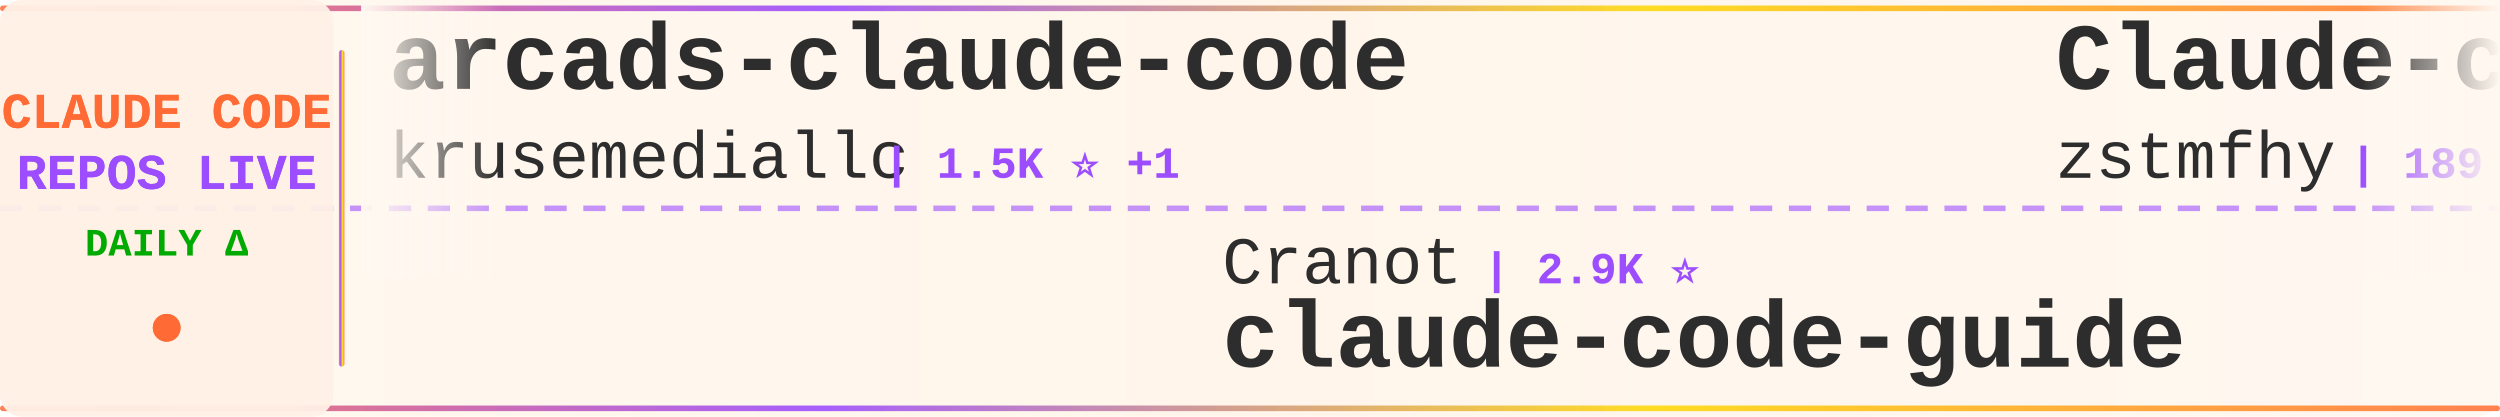
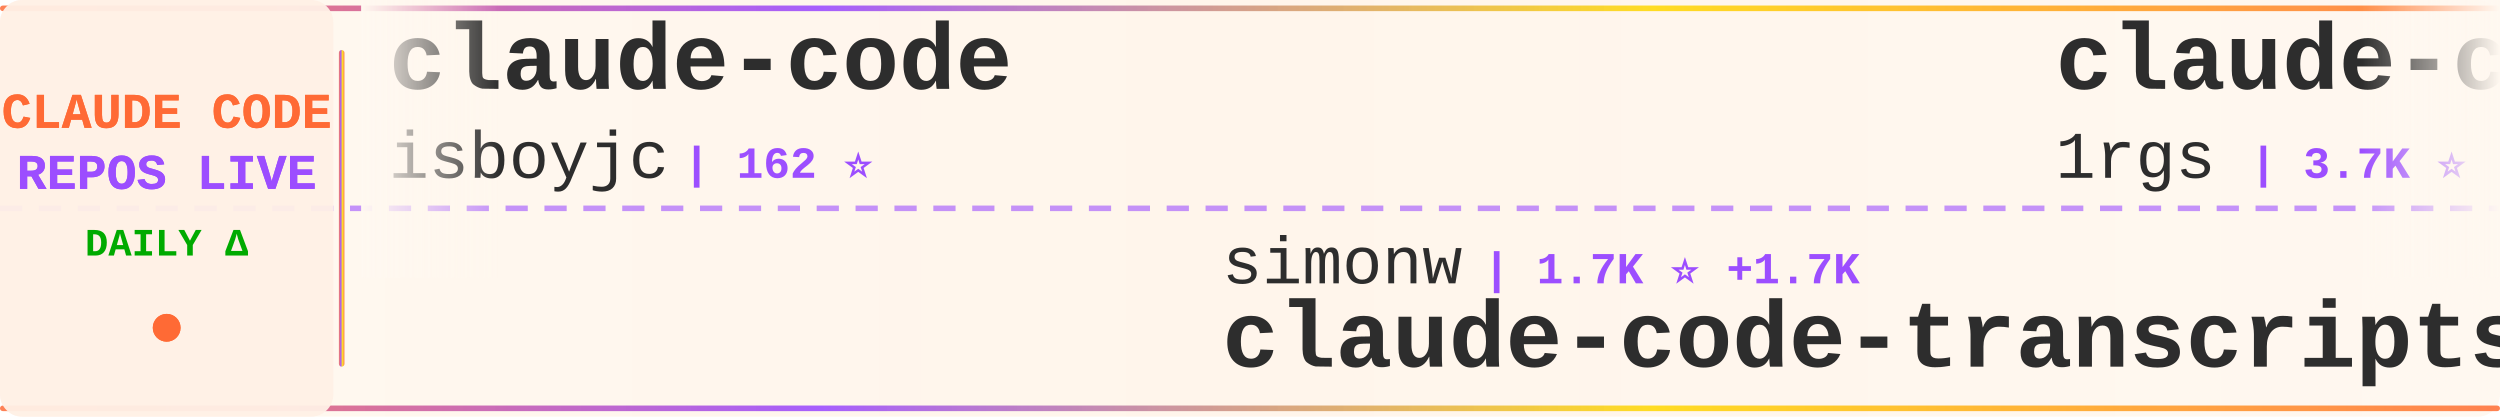
<svg xmlns="http://www.w3.org/2000/svg" width="900" height="150">
  <defs>
    <linearGradient id="tickerBg" x1="0%" y1="0%" x2="100%" y2="0%">
      <stop offset="0%" style="stop-color:#fff8f0;stop-opacity:0.98" />
      <stop offset="50%" style="stop-color:#fff5eb;stop-opacity:1" />
      <stop offset="100%" style="stop-color:#fff8f0;stop-opacity:0.98" />
    </linearGradient>
    <linearGradient id="borderGrad" x1="0%" y1="0%" x2="100%" y2="0%">
      <stop offset="0%" style="stop-color:#FF6B35;stop-opacity:0.85">
        <animate attributeName="stop-opacity" values="0.85;1;0.85" dur="2s" repeatCount="indefinite" />
      </stop>
      <stop offset="33%" style="stop-color:#9C4EFF;stop-opacity:0.9">
        <animate attributeName="stop-opacity" values="0.9;1;0.9" dur="2.2s" repeatCount="indefinite" />
      </stop>
      <stop offset="66%" style="stop-color:#FFD700;stop-opacity:0.85">
        <animate attributeName="stop-opacity" values="0.85;1;0.85" dur="1.8s" repeatCount="indefinite" />
      </stop>
      <stop offset="100%" style="stop-color:#FF6B35;stop-opacity:0.85">
        <animate attributeName="stop-opacity" values="0.85;1;0.85" dur="2s" repeatCount="indefinite" />
      </stop>
    </linearGradient>
    <filter id="textGlow">
      <feGaussianBlur stdDeviation="0.15" result="coloredBlur" />
      <feMerge>
        <feMergeNode in="coloredBlur" />
        <feMergeNode in="SourceGraphic" />
      </feMerge>
    </filter>
    <filter id="metricGlow">
      <feGaussianBlur stdDeviation="0.2" result="coloredBlur" />
      <feMerge>
        <feMergeNode in="coloredBlur" />
        <feMergeNode in="SourceGraphic" />
      </feMerge>
    </filter>
    <linearGradient id="leftFade" x1="0%" y1="0%" x2="100%" y2="0%">
      <stop offset="0%" style="stop-color:#fff8f0;stop-opacity:1" />
      <stop offset="100%" style="stop-color:#fff8f0;stop-opacity:0" />
    </linearGradient>
    <linearGradient id="rightFade" x1="0%" y1="0%" x2="100%" y2="0%">
      <stop offset="0%" style="stop-color:#fff8f0;stop-opacity:0" />
      <stop offset="100%" style="stop-color:#fff8f0;stop-opacity:1" />
    </linearGradient>
  </defs>
  <rect width="900" height="150" fill="url(#tickerBg)" rx="8" />
  <rect x="0" y="2" width="900" height="2" fill="url(#borderGrad)" rx="1" />
  <rect x="0" y="146" width="900" height="2" fill="url(#borderGrad)" rx="1" />
  <line x1="0" y1="75" x2="900" y2="75" stroke="#9C4EFF" stroke-width="2" stroke-dasharray="8 6" opacity="0.6" />
  <rect x="0" y="0" width="120" height="150" fill="#fff0e6" opacity="0.95" rx="8" />
  <text x="60" y="46" font-family="'Courier New', monospace" font-size="18" font-weight="bold" fill="#FF6B35" text-anchor="middle" filter="url(#textGlow)">
    CLAUDE CODE
  </text>
  <text x="60" y="68" font-family="'Courier New', monospace" font-size="18" font-weight="bold" fill="#9C4EFF" text-anchor="middle" filter="url(#textGlow)">
    REPOS LIVE
  </text>
  <text x="60" y="92" font-family="'Courier New', monospace" font-size="14" font-weight="bold" fill="#00aa00" text-anchor="middle">
    DAILY Δ
  </text>
  <circle cx="60" cy="118" r="5" fill="#FF6B35" filter="url(#metricGlow)">
    <animate attributeName="r" values="4;6;4" dur="1.5s" repeatCount="indefinite" />
    <animate attributeName="opacity" values="0.6;1;0.6" dur="1.5s" repeatCount="indefinite" />
  </circle>
  <rect x="122" y="18" width="2" height="114" fill="url(#borderGrad)" rx="1" />
  <clipPath id="tickerClip">
    <rect x="130" y="0" width="770" height="150" />
  </clipPath>
  <g clip-path="url(#tickerClip)">
    <g id="tickerItems">
      <animateTransform attributeName="transform" attributeType="XML" type="translate" from="0 0" to="-3000 0" dur="54s" repeatCount="indefinite" />
      <g transform="translate(0, 0)">
-         <text x="140" y="32" font-family="'Courier New', monospace" font-size="34" font-weight="bold" fill="#2d2d2d">arcads-claude-code</text>
-         <text x="140" y="64" font-family="'Courier New', monospace" font-size="24" font-weight="normal" fill="#2d2d2d" opacity="1.0">krusemediallc</text>
-         <text x="318" y="64" font-family="'Courier New', monospace" font-size="16" font-weight="bold" fill="#9C4EFF"> | 1.5K ⭐ +1</text>
+         <text x="140" y="32" font-family="'Courier New', monospace" font-size="34" font-weight="bold" fill="#2d2d2d">claude-code</text>
+         <text x="140" y="64" font-family="'Courier New', monospace" font-size="24" font-weight="normal" fill="#2d2d2d" opacity="1.0">isboyjc</text>
+         <text x="246" y="64" font-family="'Courier New', monospace" font-size="16" font-weight="bold" fill="#9C4EFF"> | 162 ⭐</text>
      </g>
      <g transform="translate(300, 0)">
-         <text x="140" y="102" font-family="'Courier New', monospace" font-size="24" font-weight="normal" fill="#2d2d2d" opacity="1.0">Cranot</text>
-         <text x="234" y="102" font-family="'Courier New', monospace" font-size="16" font-weight="bold" fill="#9C4EFF"> | 2.9K ⭐</text>
-         <text x="140" y="132" font-family="'Courier New', monospace" font-size="34" font-weight="bold" fill="#2d2d2d">claude-code-guide</text>
+         <text x="140" y="102" font-family="'Courier New', monospace" font-size="24" font-weight="normal" fill="#2d2d2d" opacity="1.0">simonw</text>
+         <text x="234" y="102" font-family="'Courier New', monospace" font-size="16" font-weight="bold" fill="#9C4EFF"> | 1.7K ⭐ +1.7K</text>
+         <text x="140" y="132" font-family="'Courier New', monospace" font-size="34" font-weight="bold" fill="#2d2d2d">claude-code-transcripts</text>
      </g>
      <g transform="translate(600, 0)">
-         <text x="140" y="32" font-family="'Courier New', monospace" font-size="34" font-weight="bold" fill="#2d2d2d">Claude-code</text>
-         <text x="140" y="64" font-family="'Courier New', monospace" font-size="24" font-weight="normal" fill="#2d2d2d" opacity="1.0">zstmfhy</text>
-         <text x="246" y="64" font-family="'Courier New', monospace" font-size="16" font-weight="bold" fill="#9C4EFF"> | 189 ⭐</text>
+         <text x="140" y="32" font-family="'Courier New', monospace" font-size="34" font-weight="bold" fill="#2d2d2d">claude-code-proxy</text>
+         <text x="140" y="64" font-family="'Courier New', monospace" font-size="24" font-weight="normal" fill="#2d2d2d" opacity="1.0">1rgs</text>
+         <text x="210" y="64" font-family="'Courier New', monospace" font-size="16" font-weight="bold" fill="#9C4EFF"> | 3.7K ⭐</text>
      </g>
      <g transform="translate(900, 0)">
-         <text x="140" y="102" font-family="'Courier New', monospace" font-size="24" font-weight="normal" fill="#2d2d2d" opacity="1.0">digitalsamba</text>
-         <text x="306" y="102" font-family="'Courier New', monospace" font-size="16" font-weight="bold" fill="#9C4EFF"> | 2.1K ⭐</text>
-         <text x="140" y="132" font-family="'Courier New', monospace" font-size="34" font-weight="bold" fill="#2d2d2d">claude-code-video-toolki...</text>
+         <text x="140" y="102" font-family="'Courier New', monospace" font-size="24" font-weight="normal" fill="#2d2d2d" opacity="1.0">Windy3f3f3f3f</text>
+         <text x="318" y="102" font-family="'Courier New', monospace" font-size="16" font-weight="bold" fill="#9C4EFF"> | 2.6K ⭐ +2</text>
+         <text x="140" y="132" font-family="'Courier New', monospace" font-size="34" font-weight="bold" fill="#2d2d2d">claude-code-from-scratch</text>
      </g>
      <g transform="translate(1200, 0)">
-         <text x="140" y="32" font-family="'Courier New', monospace" font-size="34" font-weight="bold" fill="#2d2d2d">claude-code</text>
-         <text x="140" y="64" font-family="'Courier New', monospace" font-size="24" font-weight="normal" fill="#2d2d2d" opacity="1.0">alex000kim</text>
-         <text x="282" y="64" font-family="'Courier New', monospace" font-size="16" font-weight="bold" fill="#9C4EFF"> | 233 ⭐</text>
+         <text x="140" y="32" font-family="'Courier New', monospace" font-size="34" font-weight="bold" fill="#2d2d2d">pi-vs-claude-code</text>
+         <text x="140" y="64" font-family="'Courier New', monospace" font-size="24" font-weight="normal" fill="#2d2d2d" opacity="1.0">disler</text>
+         <text x="234" y="64" font-family="'Courier New', monospace" font-size="16" font-weight="bold" fill="#9C4EFF"> | 1.7K ⭐</text>
      </g>
      <g transform="translate(1500, 0)">
-         <text x="140" y="102" font-family="'Courier New', monospace" font-size="24" font-weight="normal" fill="#2d2d2d" opacity="1.0">lintsinghua</text>
-         <text x="294" y="102" font-family="'Courier New', monospace" font-size="16" font-weight="bold" fill="#9C4EFF"> | 4.2K ⭐ +1</text>
-         <text x="140" y="132" font-family="'Courier New', monospace" font-size="34" font-weight="bold" fill="#2d2d2d">claude-code-book</text>
+         <text x="140" y="102" font-family="'Courier New', monospace" font-size="24" font-weight="normal" fill="#2d2d2d" opacity="1.0">anthropics</text>
+         <text x="282" y="102" font-family="'Courier New', monospace" font-size="16" font-weight="bold" fill="#9C4EFF"> | 8.8K ⭐ +2</text>
+         <text x="140" y="132" font-family="'Courier New', monospace" font-size="34" font-weight="bold" fill="#2d2d2d">claude-code-action</text>
      </g>
      <g transform="translate(1800, 0)">
-         <text x="140" y="32" font-family="'Courier New', monospace" font-size="34" font-weight="bold" fill="#2d2d2d">claude-code</text>
-         <text x="140" y="64" font-family="'Courier New', monospace" font-size="24" font-weight="normal" fill="#2d2d2d" opacity="1.0">Onewon</text>
-         <text x="234" y="64" font-family="'Courier New', monospace" font-size="16" font-weight="bold" fill="#9C4EFF"> | 181 ⭐</text>
+         <text x="140" y="32" font-family="'Courier New', monospace" font-size="34" font-weight="bold" fill="#2d2d2d">my-claude-code-setup</text>
+         <text x="140" y="64" font-family="'Courier New', monospace" font-size="24" font-weight="normal" fill="#2d2d2d" opacity="1.0">centminmod</text>
+         <text x="282" y="64" font-family="'Courier New', monospace" font-size="16" font-weight="bold" fill="#9C4EFF"> | 2.6K ⭐</text>
      </g>
      <g transform="translate(2100, 0)">
-         <text x="140" y="102" font-family="'Courier New', monospace" font-size="24" font-weight="normal" fill="#2d2d2d" opacity="1.0">ochamber</text>
-         <text x="258" y="102" font-family="'Courier New', monospace" font-size="16" font-weight="bold" fill="#9C4EFF"> | 1 ⭐</text>
-         <text x="140" y="132" font-family="'Courier New', monospace" font-size="34" font-weight="bold" fill="#2d2d2d">claude-code</text>
+         <text x="140" y="102" font-family="'Courier New', monospace" font-size="24" font-weight="normal" fill="#2d2d2d" opacity="1.0">fazxes</text>
+         <text x="234" y="102" font-family="'Courier New', monospace" font-size="16" font-weight="bold" fill="#9C4EFF"> | 236 ⭐</text>
+         <text x="140" y="132" font-family="'Courier New', monospace" font-size="34" font-weight="bold" fill="#2d2d2d">Claude-code</text>
      </g>
      <g transform="translate(2400, 0)">
-         <text x="140" y="32" font-family="'Courier New', monospace" font-size="34" font-weight="bold" fill="#2d2d2d">claude-code</text>
-         <text x="140" y="64" font-family="'Courier New', monospace" font-size="24" font-weight="normal" fill="#2d2d2d" opacity="1.0">anthropics</text>
-         <text x="282" y="64" font-family="'Courier New', monospace" font-size="16" font-weight="bold" fill="#9C4EFF"> | 144.3K ⭐ +22</text>
+         <text x="140" y="32" font-family="'Courier New', monospace" font-size="34" font-weight="bold" fill="#2d2d2d">claude-code-harness</text>
+         <text x="140" y="64" font-family="'Courier New', monospace" font-size="24" font-weight="normal" fill="#2d2d2d" opacity="1.0">Chachamaru127</text>
+         <text x="318" y="64" font-family="'Courier New', monospace" font-size="16" font-weight="bold" fill="#9C4EFF"> | 3.1K ⭐ +1</text>
      </g>
      <g transform="translate(2700, 0)">
-         <text x="140" y="102" font-family="'Courier New', monospace" font-size="24" font-weight="normal" fill="#2d2d2d" opacity="1.0">pedrohcgs</text>
-         <text x="270" y="102" font-family="'Courier New', monospace" font-size="16" font-weight="bold" fill="#9C4EFF"> | 1.6K ⭐ +1</text>
-         <text x="140" y="132" font-family="'Courier New', monospace" font-size="34" font-weight="bold" fill="#2d2d2d">claude-code-my-workflow</text>
+         <text x="140" y="102" font-family="'Courier New', monospace" font-size="24" font-weight="normal" fill="#2d2d2d" opacity="1.0">LING71671</text>
+         <text x="270" y="102" font-family="'Courier New', monospace" font-size="16" font-weight="bold" fill="#9C4EFF"> | 947 ⭐</text>
+         <text x="140" y="132" font-family="'Courier New', monospace" font-size="34" font-weight="bold" fill="#2d2d2d">Open-ClaudeCode</text>
      </g>
      <g transform="translate(3000, 0)">
-         <text x="140" y="32" font-family="'Courier New', monospace" font-size="34" font-weight="bold" fill="#2d2d2d">arcads-claude-code</text>
-         <text x="140" y="64" font-family="'Courier New', monospace" font-size="24" font-weight="normal" fill="#2d2d2d" opacity="1.0">krusemediallc</text>
-         <text x="318" y="64" font-family="'Courier New', monospace" font-size="16" font-weight="bold" fill="#9C4EFF"> | 1.5K ⭐ +1</text>
+         <text x="140" y="32" font-family="'Courier New', monospace" font-size="34" font-weight="bold" fill="#2d2d2d">claude-code</text>
+         <text x="140" y="64" font-family="'Courier New', monospace" font-size="24" font-weight="normal" fill="#2d2d2d" opacity="1.0">isboyjc</text>
+         <text x="246" y="64" font-family="'Courier New', monospace" font-size="16" font-weight="bold" fill="#9C4EFF"> | 162 ⭐</text>
      </g>
      <g transform="translate(3300, 0)">
-         <text x="140" y="102" font-family="'Courier New', monospace" font-size="24" font-weight="normal" fill="#2d2d2d" opacity="1.0">Cranot</text>
-         <text x="234" y="102" font-family="'Courier New', monospace" font-size="16" font-weight="bold" fill="#9C4EFF"> | 2.9K ⭐</text>
-         <text x="140" y="132" font-family="'Courier New', monospace" font-size="34" font-weight="bold" fill="#2d2d2d">claude-code-guide</text>
+         <text x="140" y="102" font-family="'Courier New', monospace" font-size="24" font-weight="normal" fill="#2d2d2d" opacity="1.0">simonw</text>
+         <text x="234" y="102" font-family="'Courier New', monospace" font-size="16" font-weight="bold" fill="#9C4EFF"> | 1.7K ⭐ +1.7K</text>
+         <text x="140" y="132" font-family="'Courier New', monospace" font-size="34" font-weight="bold" fill="#2d2d2d">claude-code-transcripts</text>
      </g>
      <g transform="translate(3600, 0)">
-         <text x="140" y="32" font-family="'Courier New', monospace" font-size="34" font-weight="bold" fill="#2d2d2d">Claude-code</text>
-         <text x="140" y="64" font-family="'Courier New', monospace" font-size="24" font-weight="normal" fill="#2d2d2d" opacity="1.0">zstmfhy</text>
-         <text x="246" y="64" font-family="'Courier New', monospace" font-size="16" font-weight="bold" fill="#9C4EFF"> | 189 ⭐</text>
+         <text x="140" y="32" font-family="'Courier New', monospace" font-size="34" font-weight="bold" fill="#2d2d2d">claude-code-proxy</text>
+         <text x="140" y="64" font-family="'Courier New', monospace" font-size="24" font-weight="normal" fill="#2d2d2d" opacity="1.0">1rgs</text>
+         <text x="210" y="64" font-family="'Courier New', monospace" font-size="16" font-weight="bold" fill="#9C4EFF"> | 3.7K ⭐</text>
      </g>
      <g transform="translate(3900, 0)">
-         <text x="140" y="102" font-family="'Courier New', monospace" font-size="24" font-weight="normal" fill="#2d2d2d" opacity="1.0">digitalsamba</text>
-         <text x="306" y="102" font-family="'Courier New', monospace" font-size="16" font-weight="bold" fill="#9C4EFF"> | 2.1K ⭐</text>
-         <text x="140" y="132" font-family="'Courier New', monospace" font-size="34" font-weight="bold" fill="#2d2d2d">claude-code-video-toolki...</text>
+         <text x="140" y="102" font-family="'Courier New', monospace" font-size="24" font-weight="normal" fill="#2d2d2d" opacity="1.0">Windy3f3f3f3f</text>
+         <text x="318" y="102" font-family="'Courier New', monospace" font-size="16" font-weight="bold" fill="#9C4EFF"> | 2.6K ⭐ +2</text>
+         <text x="140" y="132" font-family="'Courier New', monospace" font-size="34" font-weight="bold" fill="#2d2d2d">claude-code-from-scratch</text>
      </g>
    </g>
  </g>
  <rect x="130" y="0" width="50" height="100" fill="url(#leftFade)" />
  <rect x="850" y="0" width="50" height="100" fill="url(#rightFade)" />
</svg>
